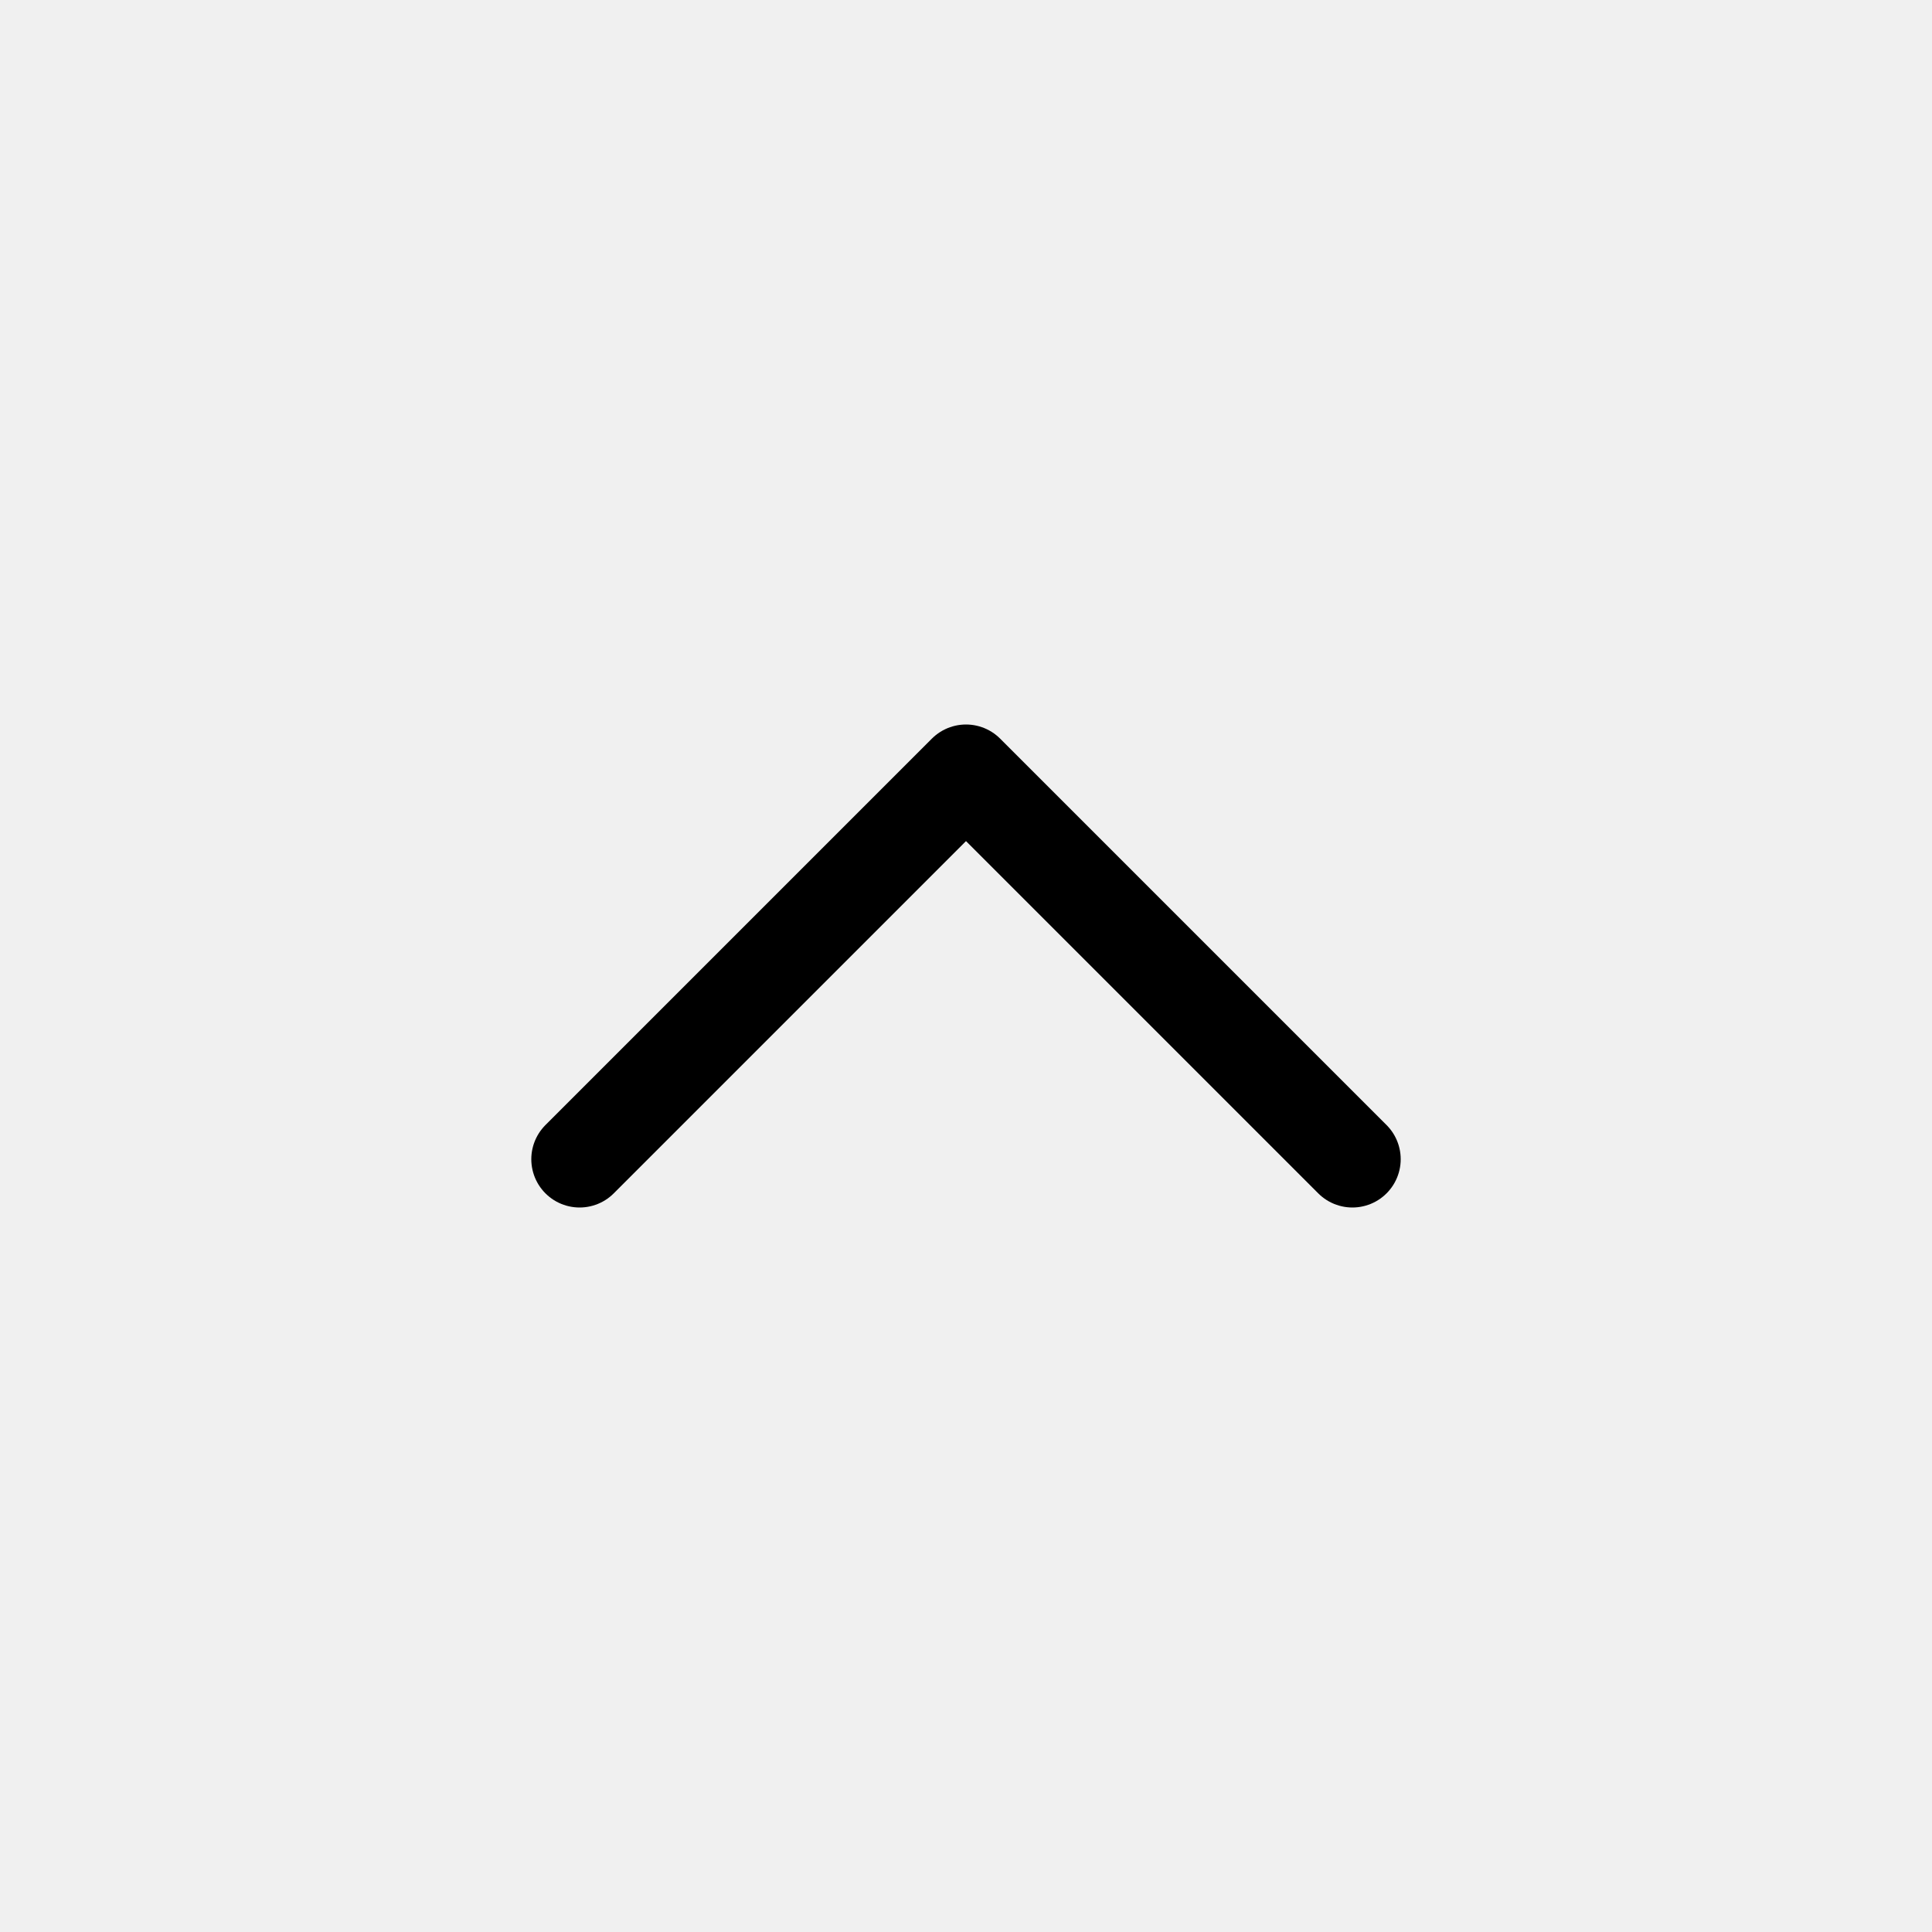
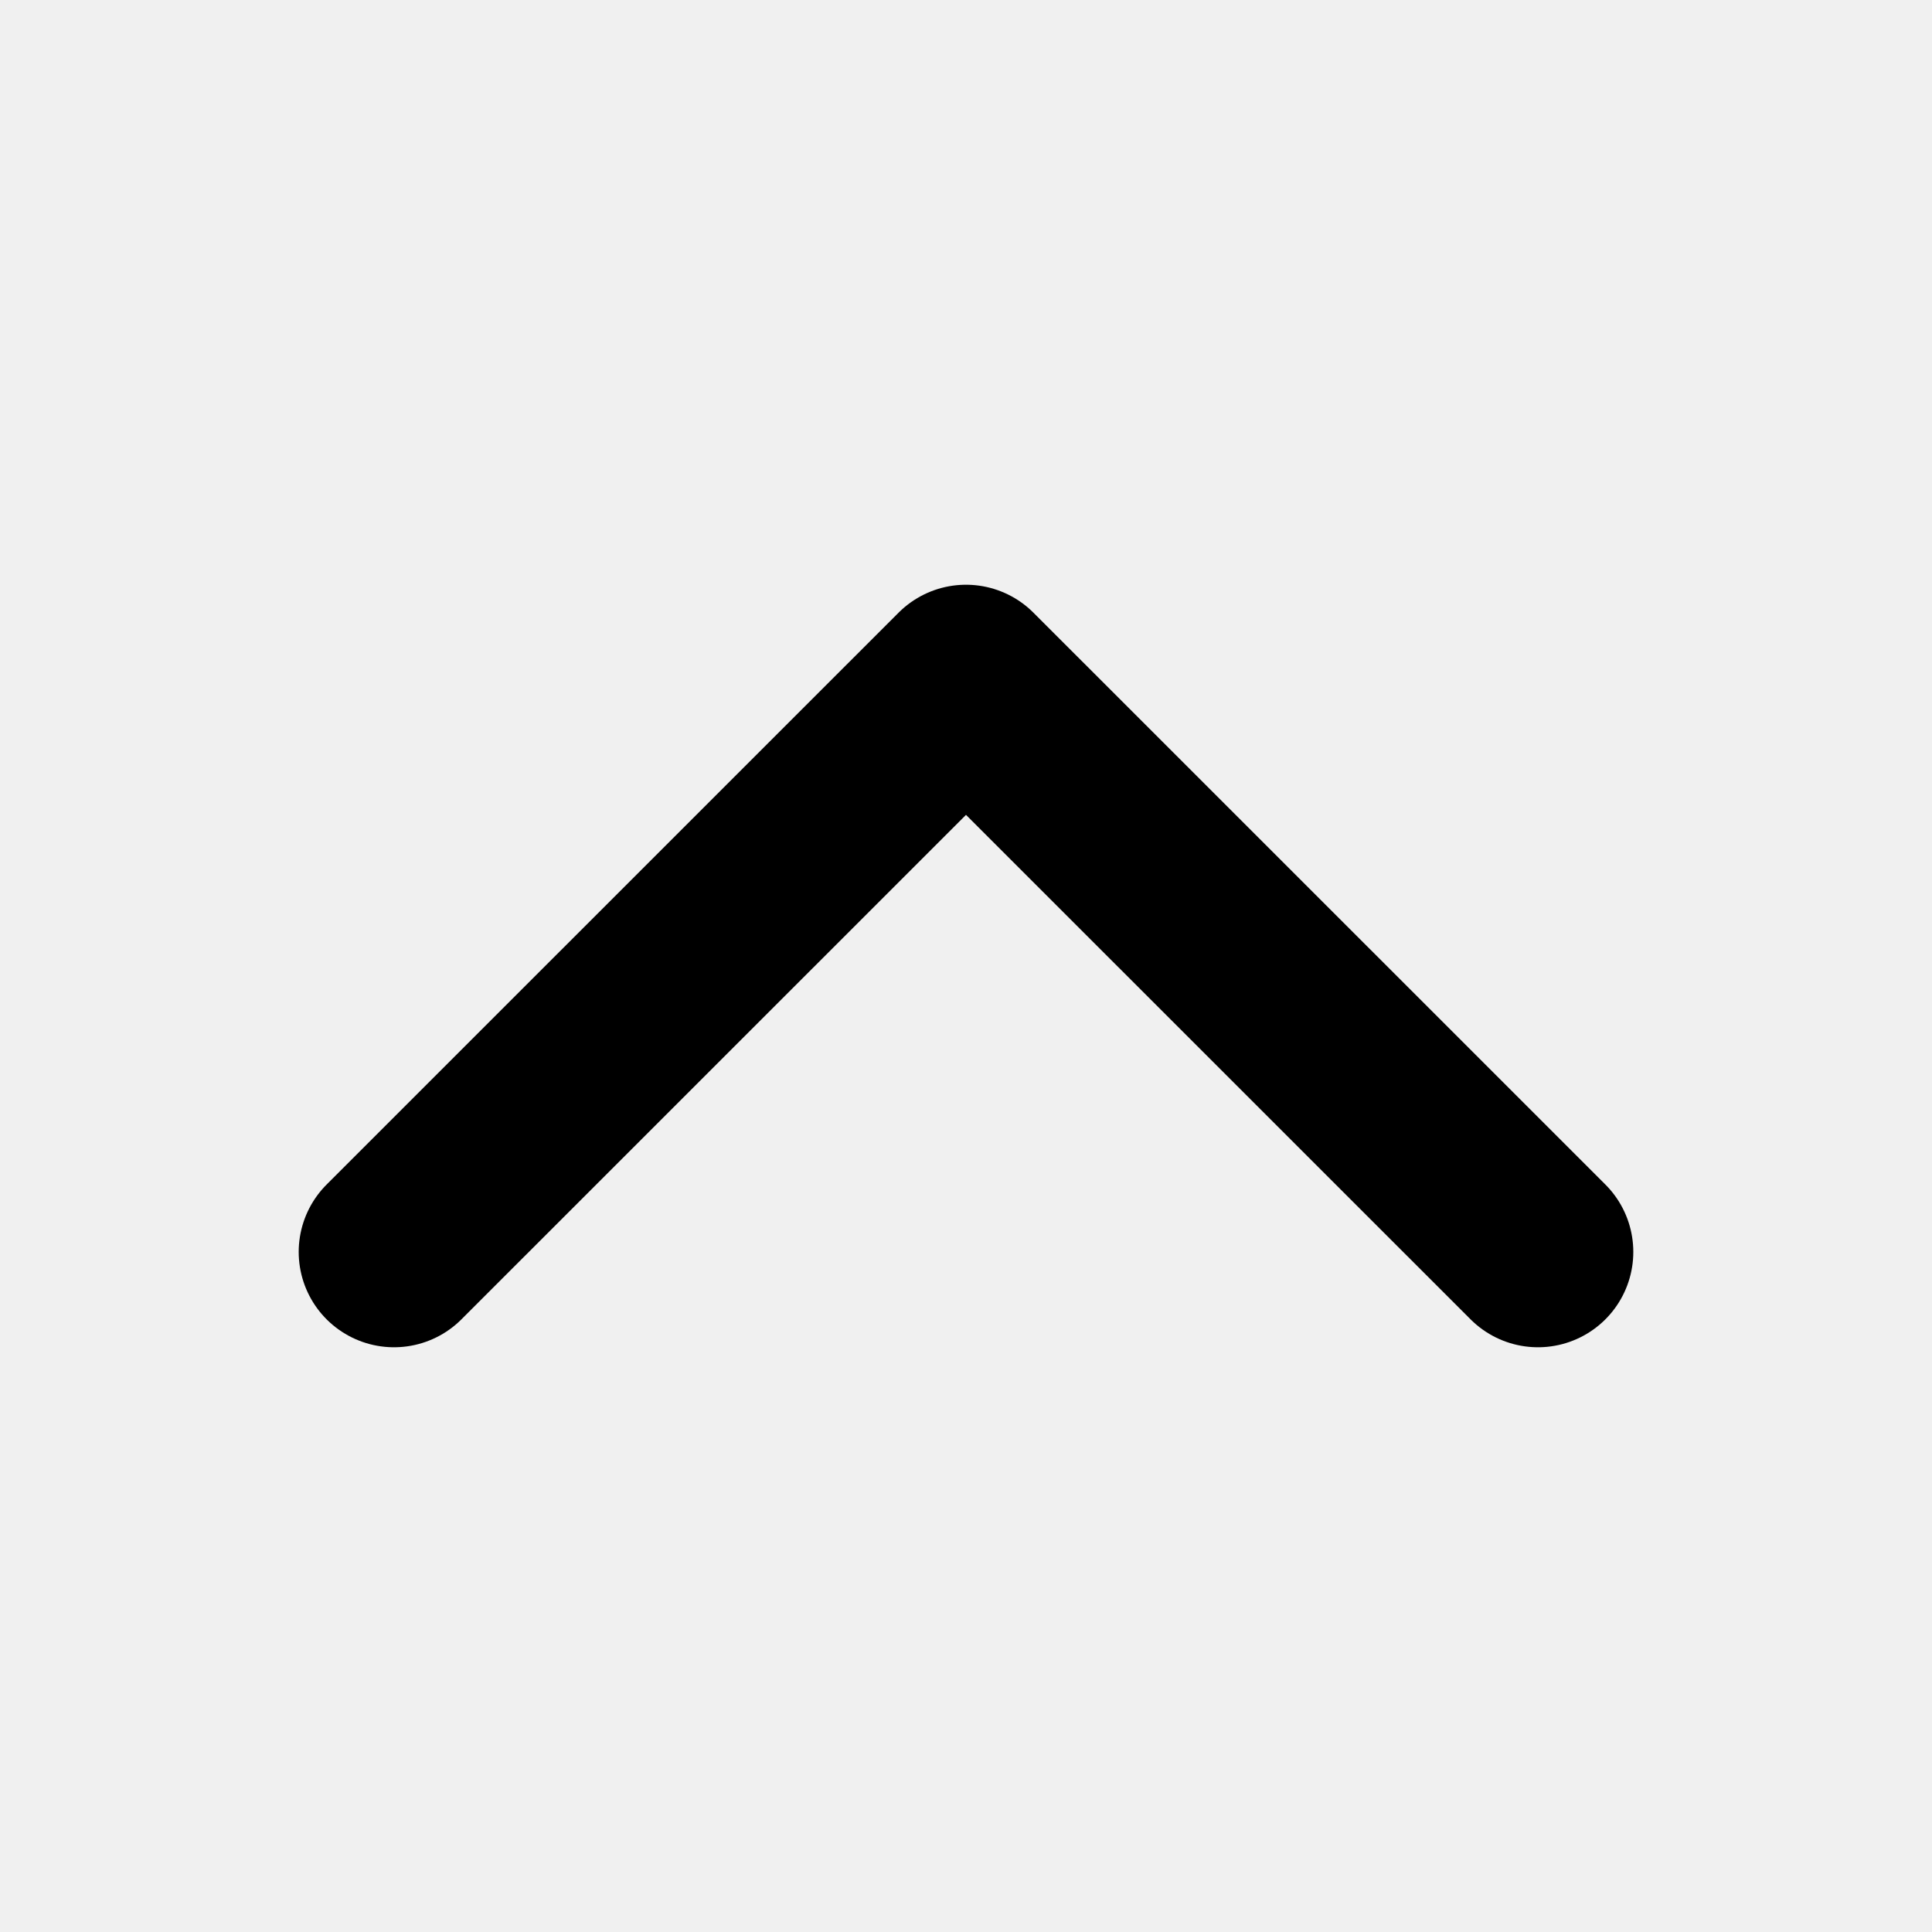
- <svg xmlns="http://www.w3.org/2000/svg" width="20" height="20" viewBox="0 0 20 20" fill="none">
-   <path d="M14 12L10 8L6 12" stroke="black" stroke-linecap="round" stroke-linejoin="round" />
+ <svg xmlns="http://www.w3.org/2000/svg" width="19" height="19" viewBox="0 0 19 19" fill="none">
+   <g clip-path="url(#clip0)">
+     <path d="M15.125 12.312L9.5 6.688L3.875 12.312" stroke="black" stroke-width="1.875" stroke-linecap="round" stroke-linejoin="round" />
+   </g>
+   <defs>
+     <clipPath id="clip0">
+       <rect width="15" height="15" fill="white" transform="translate(17 17) rotate(-180)" />
+     </clipPath>
+   </defs>
</svg>
